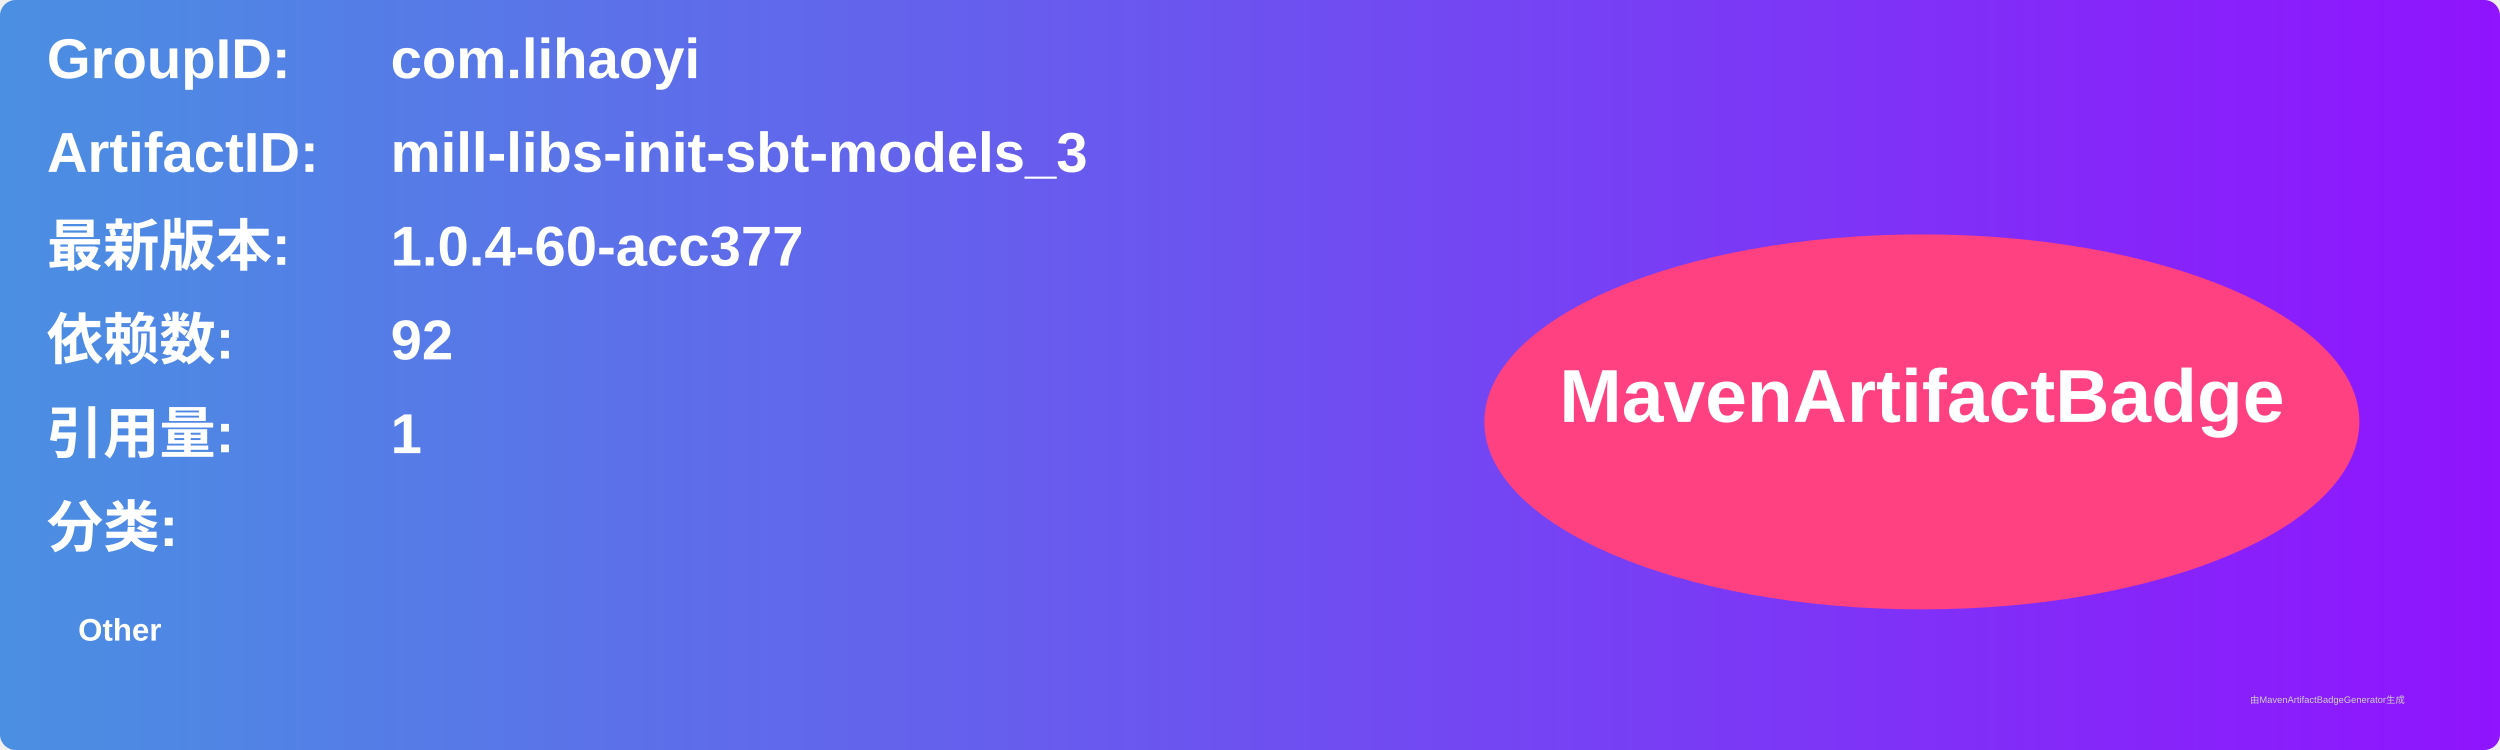
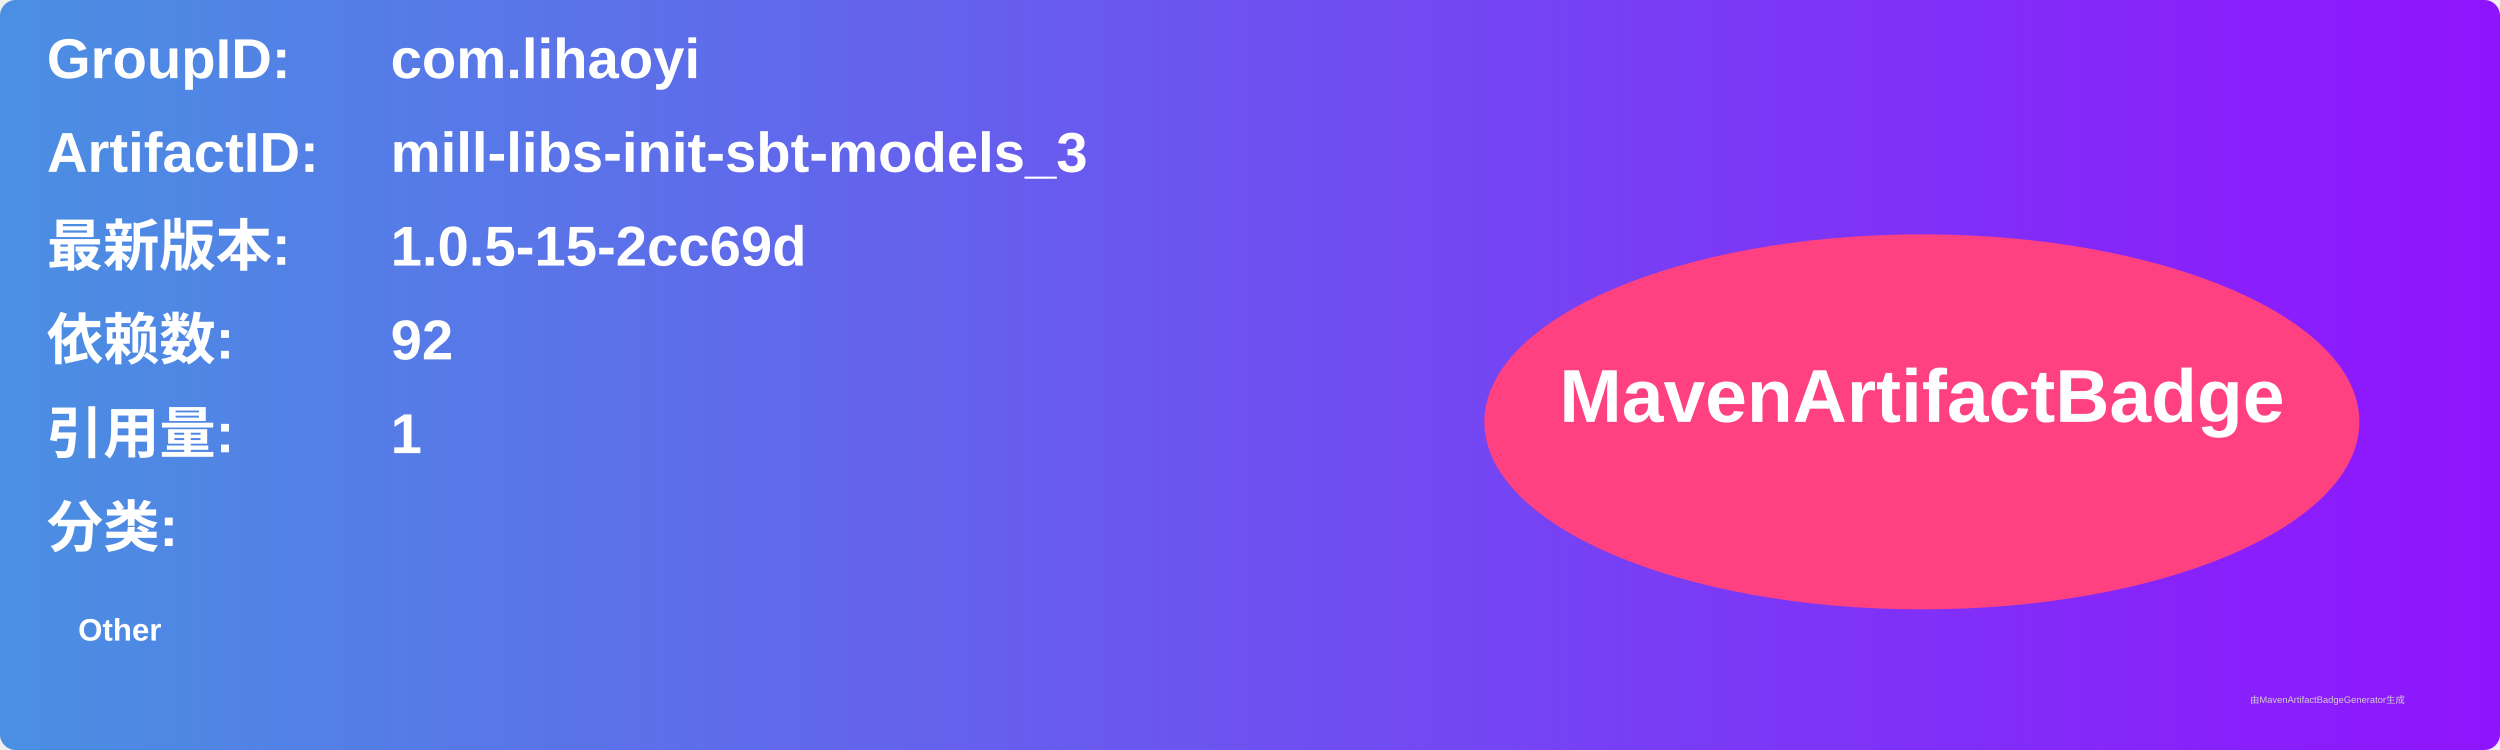
<svg xmlns="http://www.w3.org/2000/svg" width="800" height="240" viewBox="0 0 800 240">
  <linearGradient id="grad" x1="0%" y1="0%" x2="100%" y2="0%">
    <stop offset="0%" stop-color="#4a90e2" />
    <stop offset="100%" stop-color="#9013fe" />
  </linearGradient>
  <rect width="100%" height="100%" rx="5" ry="5" fill="url(#grad)" />
  <g transform="translate(15, 15)">
    <text x="0" y="10" font-family="Arial" font-size="18" fill="white" font-weight="bold" width="260">GroupID:</text>
    <text x="110" y="10" font-family="Arial" font-size="18" fill="white" font-weight="bold" width="460">com.lihaoyi</text>
    <text x="0" y="40" font-family="Arial" font-size="18" fill="white" font-weight="bold" width="260">ArtifactID:</text>
    <text x="110" y="40" font-family="Arial" font-size="18" fill="white" font-weight="bold" width="460">mill-libs-init-sbt-models_3</text>
    <text x="0" y="70" font-family="Arial" font-size="18" fill="white" font-weight="bold">最新版本:</text>
    <text x="110" y="70" font-family="Arial" font-size="18" fill="white" font-weight="bold">
-       <tspan font-weight="bold">1.0.4-60-acc377</tspan>
+       <tspan font-weight="bold">1.0.5-15-2cc69d</tspan>
    </text>
    <text x="0" y="100" font-family="Arial" font-size="18" fill="white" font-weight="bold">依赖数: </text>
    <text x="110" y="100" font-family="Arial" font-size="18" fill="white">
      <tspan font-weight="bold">92</tspan>
    </text>
    <text x="0" y="130" font-family="Arial" font-size="18" fill="white" font-weight="bold">引用量: </text>
    <text x="110" y="130" font-family="Arial" font-size="18" fill="white">
      <tspan font-weight="bold">1</tspan>
    </text>
    <text x="0" y="160" font-family="Arial" font-size="18" fill="white" font-weight="bold">分类:</text>
    <text x="10" y="190" font-family="Arial" font-size="10" fill="white">
      <tspan font-weight="bold">Other</tspan>
    </text>
    <ellipse cx="600" cy="120" rx="140" ry="60" fill="#ff4081" />
    <text x="600" y="120" text-anchor="middle" font-family="Arial" font-size="24" fill="white" font-weight="bold">MavenArtifactBadge</text>
  </g>
  <text x="720" y="225" font-family="Arial" font-size="3" fill="#d0d0d0">由MavenArtifactBadgeGenerator生成</text>
</svg>
